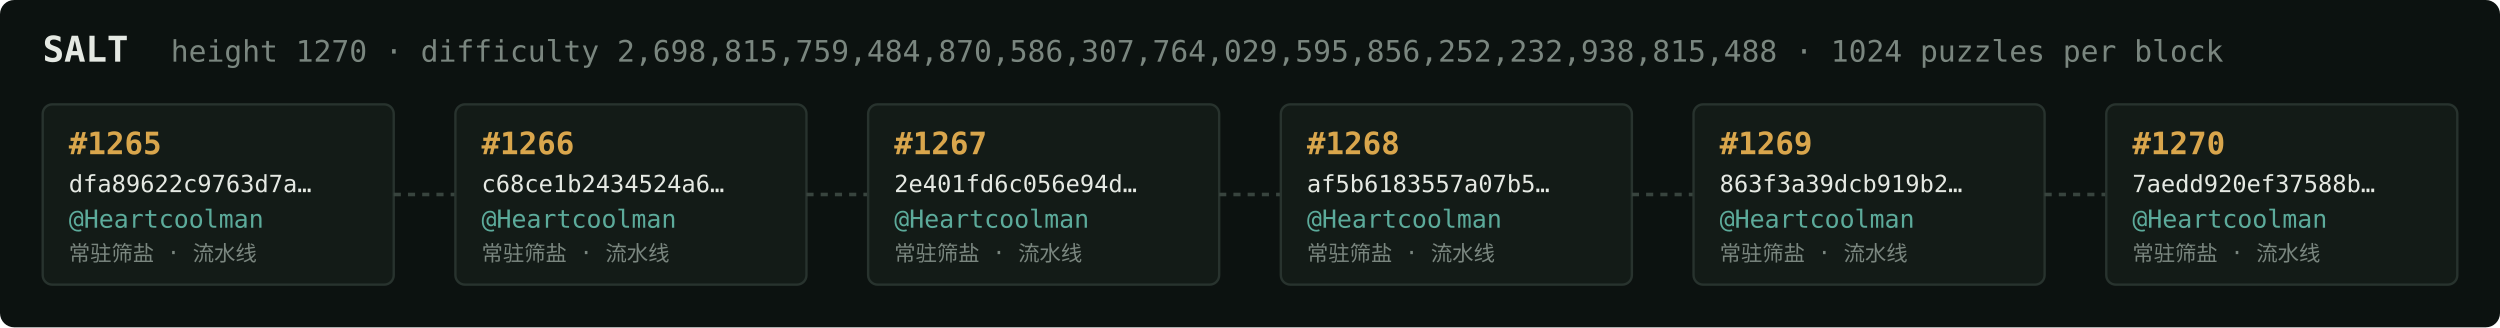
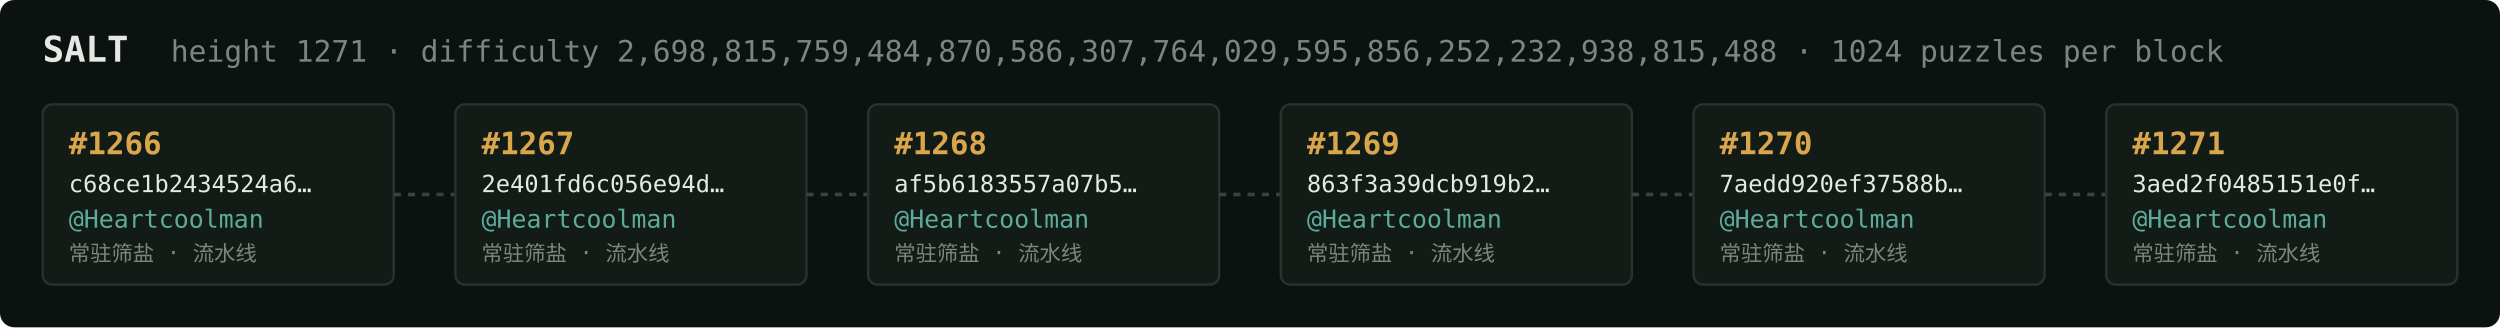
<svg xmlns="http://www.w3.org/2000/svg" width="1054" height="138" viewBox="0 0 1054 138" font-family="ui-monospace,SFMono-Regular,Menlo,monospace">
  <rect fill="#0c1210" width="1054" height="138" rx="6" />
  <text x="18" y="26" fill="#e5e9e3" font-size="15" font-weight="700">SALT</text>
-   <text x="72" y="26" fill="#7a867f" font-size="12.5">height 1270 · difficulty 2,698,815,759,484,870,586,307,764,029,595,856,252,232,938,815,488 · 1024 puzzles per block</text>
+   <text x="72" y="26" fill="#7a867f" font-size="12.5">height 1271 · difficulty 2,698,815,759,484,870,586,307,764,029,595,856,252,232,938,815,488 · 1024 puzzles per block</text>
  <rect x="18" y="44" width="148" height="76" rx="4" fill="#131b17" stroke="#28332e" stroke-width="1" />
-   <text x="29" y="65" fill="#d9a64c" font-size="13" font-weight="700">#1265</text>
-   <text x="29" y="81" fill="#e5e9e3" font-size="10">dfa89622c9763d7a…</text>
+   <text x="29" y="65" fill="#d9a64c" font-size="13" font-weight="700">#1266</text>
+   <text x="29" y="81" fill="#e5e9e3" font-size="10">c68ce1b2434524a6…</text>
  <text x="29" y="96" fill="#5cab9b" font-size="10.5">@Heartcoolman</text>
  <text x="29" y="110" fill="#7a867f" font-size="9">常驻筛盐 · 流水线</text>
  <line x1="166" y1="82.0" x2="192" y2="82.0" stroke="#38443e" stroke-width="1.5" stroke-dasharray="3 3" />
  <rect x="192" y="44" width="148" height="76" rx="4" fill="#131b17" stroke="#28332e" stroke-width="1" />
-   <text x="203" y="65" fill="#d9a64c" font-size="13" font-weight="700">#1266</text>
-   <text x="203" y="81" fill="#e5e9e3" font-size="10">c68ce1b2434524a6…</text>
+   <text x="203" y="65" fill="#d9a64c" font-size="13" font-weight="700">#1267</text>
+   <text x="203" y="81" fill="#e5e9e3" font-size="10">2e401fd6c056e94d…</text>
  <text x="203" y="96" fill="#5cab9b" font-size="10.5">@Heartcoolman</text>
  <text x="203" y="110" fill="#7a867f" font-size="9">常驻筛盐 · 流水线</text>
  <line x1="340" y1="82.0" x2="366" y2="82.0" stroke="#38443e" stroke-width="1.5" stroke-dasharray="3 3" />
  <rect x="366" y="44" width="148" height="76" rx="4" fill="#131b17" stroke="#28332e" stroke-width="1" />
-   <text x="377" y="65" fill="#d9a64c" font-size="13" font-weight="700">#1267</text>
-   <text x="377" y="81" fill="#e5e9e3" font-size="10">2e401fd6c056e94d…</text>
+   <text x="377" y="65" fill="#d9a64c" font-size="13" font-weight="700">#1268</text>
+   <text x="377" y="81" fill="#e5e9e3" font-size="10">af5b6183557a07b5…</text>
  <text x="377" y="96" fill="#5cab9b" font-size="10.5">@Heartcoolman</text>
  <text x="377" y="110" fill="#7a867f" font-size="9">常驻筛盐 · 流水线</text>
  <line x1="514" y1="82.0" x2="540" y2="82.0" stroke="#38443e" stroke-width="1.5" stroke-dasharray="3 3" />
  <rect x="540" y="44" width="148" height="76" rx="4" fill="#131b17" stroke="#28332e" stroke-width="1" />
-   <text x="551" y="65" fill="#d9a64c" font-size="13" font-weight="700">#1268</text>
-   <text x="551" y="81" fill="#e5e9e3" font-size="10">af5b6183557a07b5…</text>
+   <text x="551" y="65" fill="#d9a64c" font-size="13" font-weight="700">#1269</text>
+   <text x="551" y="81" fill="#e5e9e3" font-size="10">863f3a39dcb919b2…</text>
  <text x="551" y="96" fill="#5cab9b" font-size="10.5">@Heartcoolman</text>
  <text x="551" y="110" fill="#7a867f" font-size="9">常驻筛盐 · 流水线</text>
  <line x1="688" y1="82.0" x2="714" y2="82.0" stroke="#38443e" stroke-width="1.5" stroke-dasharray="3 3" />
  <rect x="714" y="44" width="148" height="76" rx="4" fill="#131b17" stroke="#28332e" stroke-width="1" />
-   <text x="725" y="65" fill="#d9a64c" font-size="13" font-weight="700">#1269</text>
-   <text x="725" y="81" fill="#e5e9e3" font-size="10">863f3a39dcb919b2…</text>
+   <text x="725" y="65" fill="#d9a64c" font-size="13" font-weight="700">#1270</text>
+   <text x="725" y="81" fill="#e5e9e3" font-size="10">7aedd920ef37588b…</text>
  <text x="725" y="96" fill="#5cab9b" font-size="10.5">@Heartcoolman</text>
  <text x="725" y="110" fill="#7a867f" font-size="9">常驻筛盐 · 流水线</text>
  <line x1="862" y1="82.0" x2="888" y2="82.0" stroke="#38443e" stroke-width="1.5" stroke-dasharray="3 3" />
  <rect x="888" y="44" width="148" height="76" rx="4" fill="#131b17" stroke="#28332e" stroke-width="1" />
-   <text x="899" y="65" fill="#d9a64c" font-size="13" font-weight="700">#1270</text>
-   <text x="899" y="81" fill="#e5e9e3" font-size="10">7aedd920ef37588b…</text>
+   <text x="899" y="65" fill="#d9a64c" font-size="13" font-weight="700">#1271</text>
+   <text x="899" y="81" fill="#e5e9e3" font-size="10">3aed2f0485151e0f…</text>
  <text x="899" y="96" fill="#5cab9b" font-size="10.5">@Heartcoolman</text>
  <text x="899" y="110" fill="#7a867f" font-size="9">常驻筛盐 · 流水线</text>
</svg>
